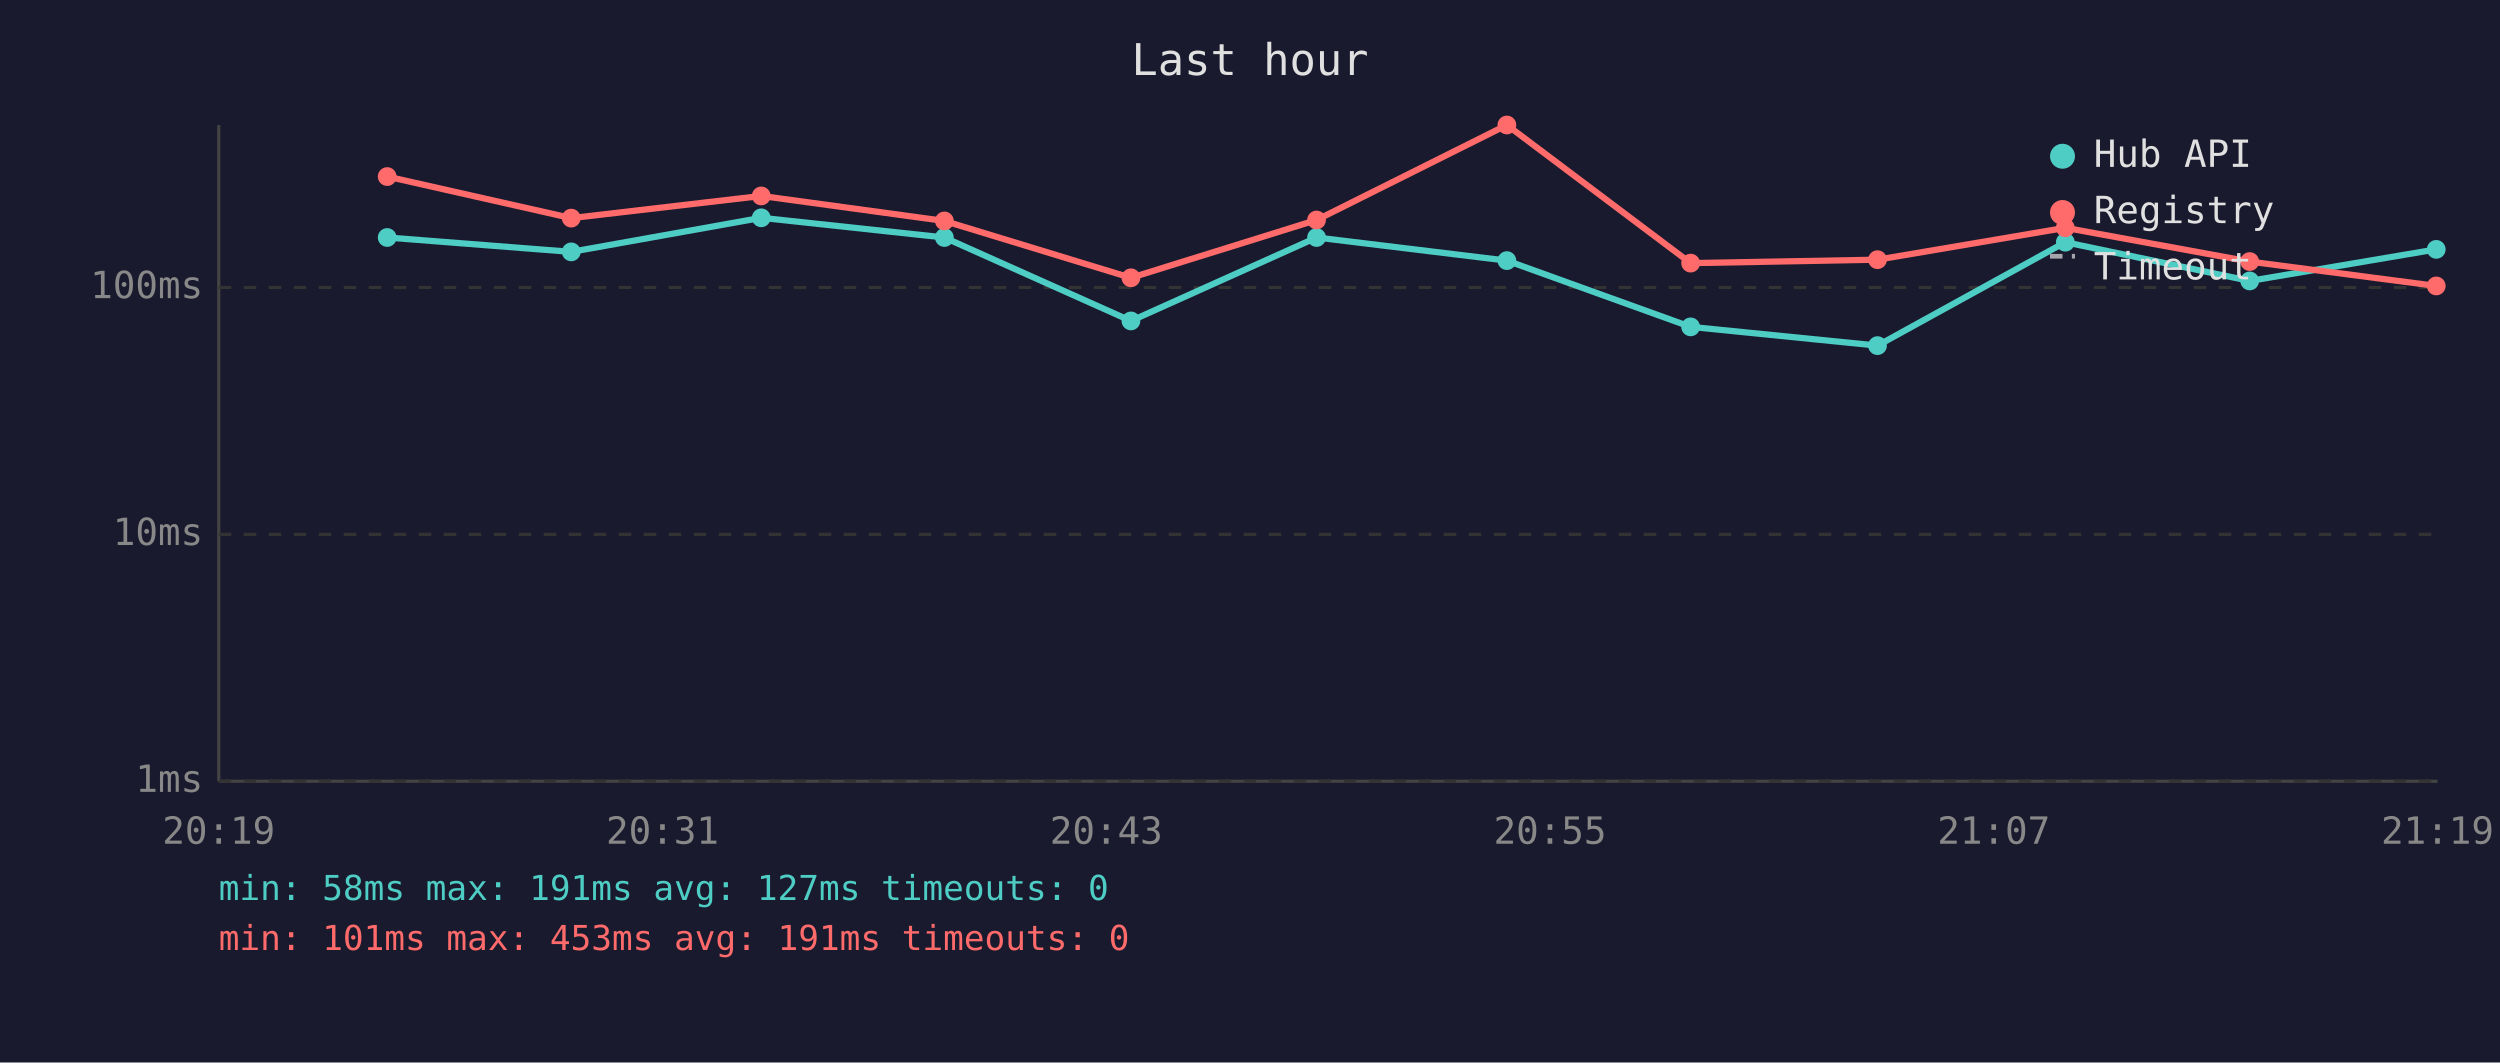
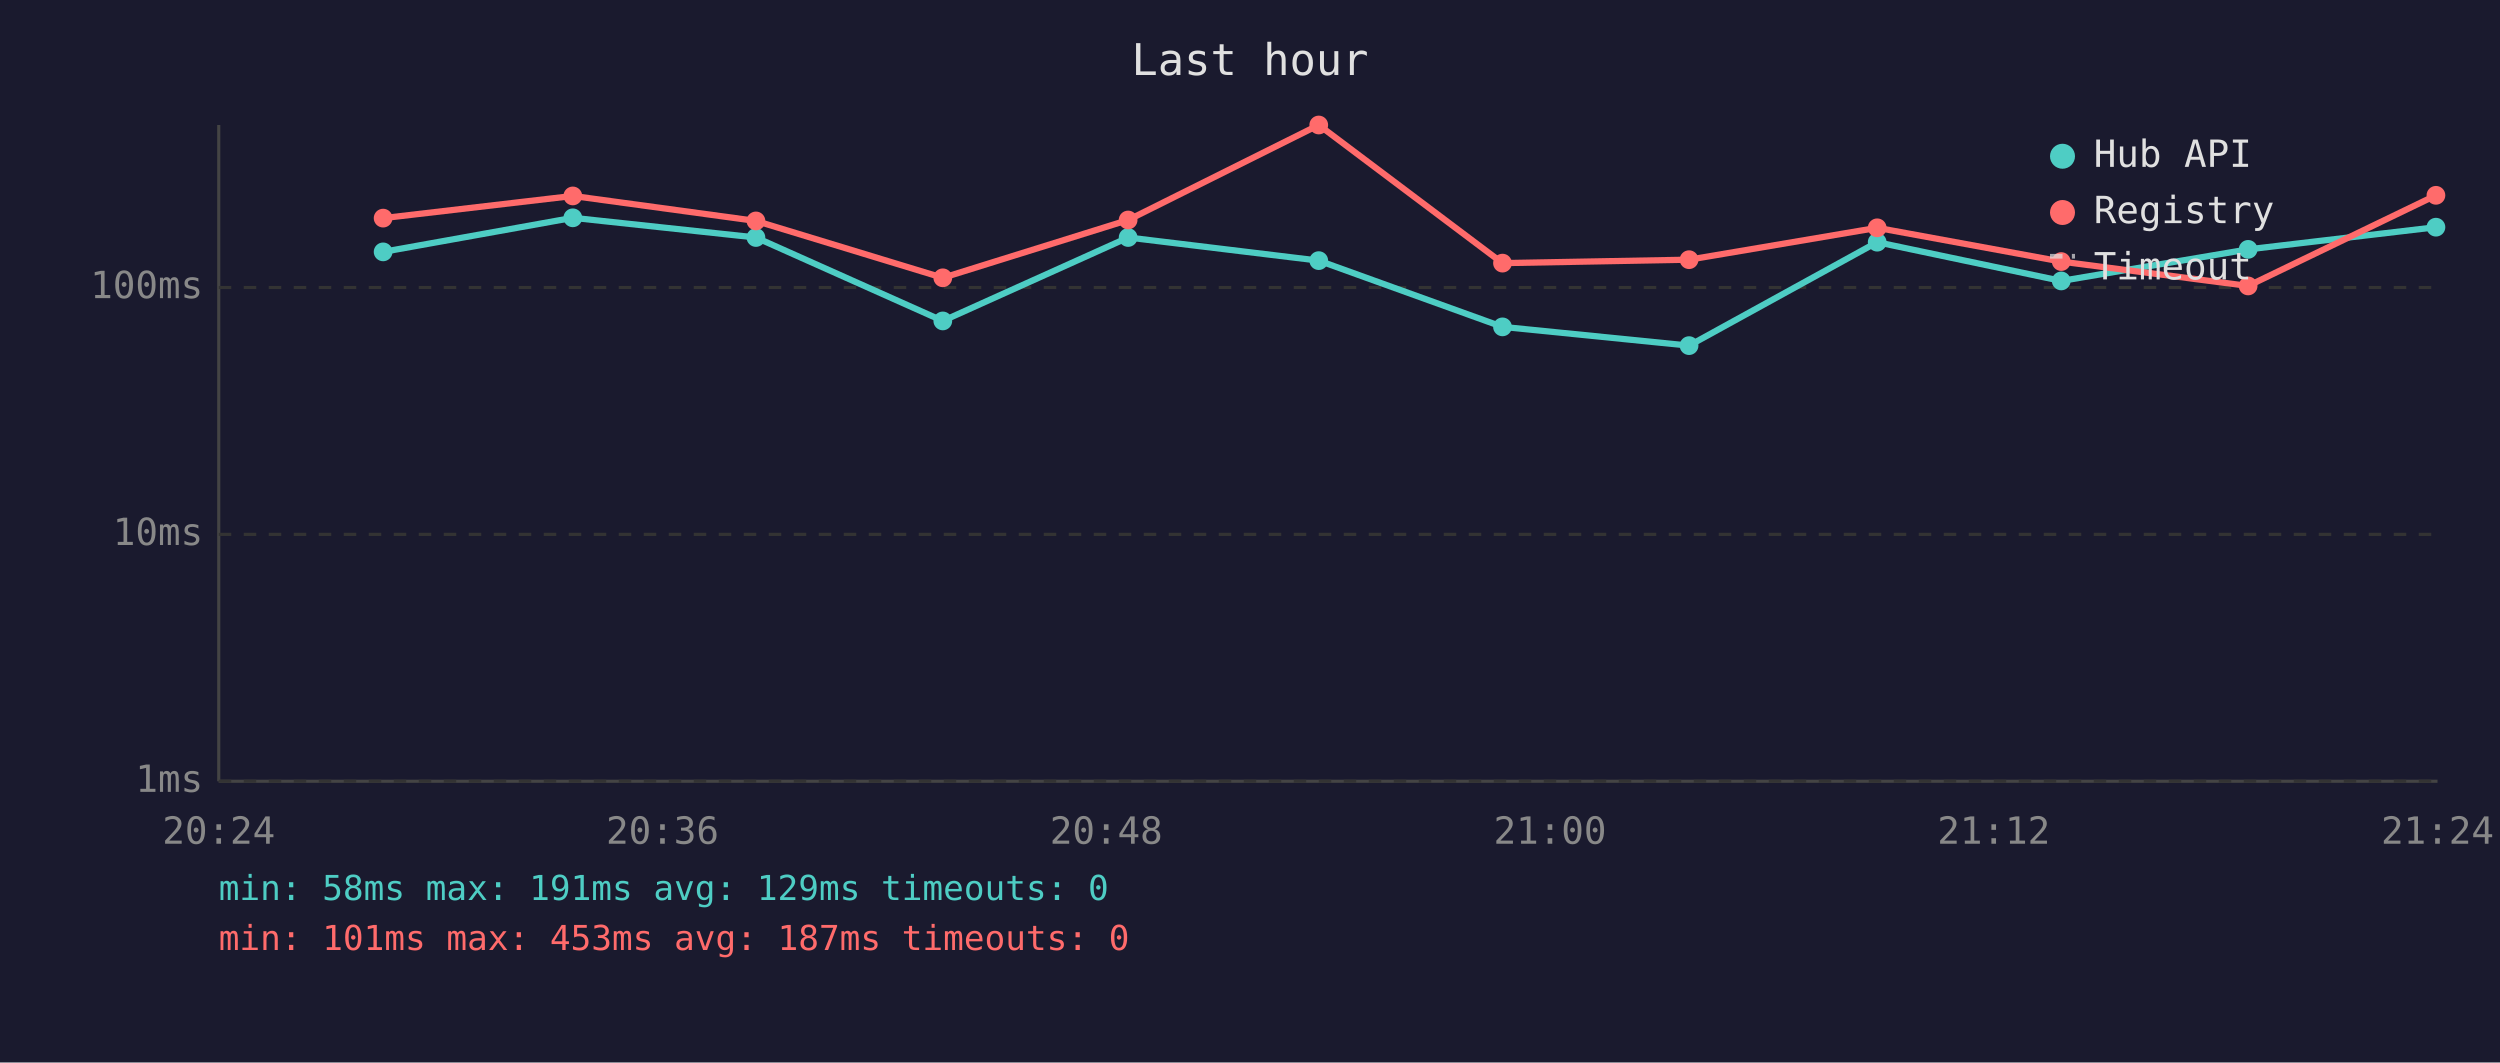
<svg xmlns="http://www.w3.org/2000/svg" viewBox="0 0 800 340" font-family="monospace" font-size="12">
  <rect width="800" height="340" fill="#1a1a2e" />
  <text x="400" y="24" fill="#e0e0e0" font-size="14" text-anchor="middle">Last hour</text>
  <line x1="70" y1="40" x2="70" y2="250" stroke="#444" stroke-width="1" />
  <line x1="70" y1="250" x2="780" y2="250" stroke="#444" stroke-width="1" />
  <line x1="70" y1="250" x2="780" y2="250" stroke="#333" stroke-width="1" stroke-dasharray="4" />
  <text x="65" y="250" fill="#888" text-anchor="end" dominant-baseline="middle">1ms</text>
  <line x1="70" y1="171" x2="780" y2="171" stroke="#333" stroke-width="1" stroke-dasharray="4" />
  <text x="65" y="171" fill="#888" text-anchor="end" dominant-baseline="middle">10ms</text>
  <line x1="70" y1="92" x2="780" y2="92" stroke="#333" stroke-width="1" stroke-dasharray="4" />
  <text x="65" y="92" fill="#888" text-anchor="end" dominant-baseline="middle">100ms</text>
-   <text x="70" y="270" fill="#888" text-anchor="middle">20:19</text>
-   <text x="212" y="270" fill="#888" text-anchor="middle">20:31</text>
-   <text x="354" y="270" fill="#888" text-anchor="middle">20:43</text>
-   <text x="496" y="270" fill="#888" text-anchor="middle">20:55</text>
-   <text x="638" y="270" fill="#888" text-anchor="middle">21:07</text>
-   <text x="780" y="270" fill="#888" text-anchor="middle">21:19</text>
-   <polyline points="123.9,76.0 182.8,80.6 243.6,69.7 302.2,76.0 361.9,102.7 421.3,76.0 482.2,83.4 541.0,104.6 600.8,110.6 660.9,77.5 719.9,89.9 779.6,79.8" fill="none" stroke="#4ecdc4" stroke-width="2" opacity="1" />
-   <circle cx="123.9" cy="76.0" r="3" fill="#4ecdc4" />
-   <circle cx="182.8" cy="80.6" r="3" fill="#4ecdc4" />
-   <circle cx="243.6" cy="69.7" r="3" fill="#4ecdc4" />
-   <circle cx="302.2" cy="76.0" r="3" fill="#4ecdc4" />
-   <circle cx="361.9" cy="102.7" r="3" fill="#4ecdc4" />
-   <circle cx="421.3" cy="76.0" r="3" fill="#4ecdc4" />
-   <circle cx="482.2" cy="83.4" r="3" fill="#4ecdc4" />
-   <circle cx="541.0" cy="104.6" r="3" fill="#4ecdc4" />
-   <circle cx="600.8" cy="110.6" r="3" fill="#4ecdc4" />
-   <circle cx="660.9" cy="77.5" r="3" fill="#4ecdc4" />
-   <circle cx="719.9" cy="89.9" r="3" fill="#4ecdc4" />
-   <circle cx="779.6" cy="79.8" r="3" fill="#4ecdc4" />
-   <polyline points="123.9,56.5 182.8,69.8 243.6,62.7 302.2,70.7 361.9,88.9 421.3,70.4 482.2,40.0 541.0,84.2 600.8,83.1 660.9,72.9 719.9,83.7 779.6,91.5" fill="none" stroke="#ff6b6b" stroke-width="2" opacity="1" />
-   <circle cx="123.9" cy="56.5" r="3" fill="#ff6b6b" />
-   <circle cx="182.8" cy="69.8" r="3" fill="#ff6b6b" />
-   <circle cx="243.6" cy="62.7" r="3" fill="#ff6b6b" />
-   <circle cx="302.2" cy="70.7" r="3" fill="#ff6b6b" />
-   <circle cx="361.9" cy="88.9" r="3" fill="#ff6b6b" />
-   <circle cx="421.3" cy="70.4" r="3" fill="#ff6b6b" />
-   <circle cx="482.2" cy="40.0" r="3" fill="#ff6b6b" />
-   <circle cx="541.0" cy="84.2" r="3" fill="#ff6b6b" />
-   <circle cx="600.8" cy="83.1" r="3" fill="#ff6b6b" />
-   <circle cx="660.9" cy="72.9" r="3" fill="#ff6b6b" />
-   <circle cx="719.9" cy="83.7" r="3" fill="#ff6b6b" />
-   <circle cx="779.6" cy="91.5" r="3" fill="#ff6b6b" />
+   <text x="70" y="270" fill="#888" text-anchor="middle">20:24</text>
+   <text x="212" y="270" fill="#888" text-anchor="middle">20:36</text>
+   <text x="354" y="270" fill="#888" text-anchor="middle">20:48</text>
+   <text x="496" y="270" fill="#888" text-anchor="middle">21:00</text>
+   <text x="638" y="270" fill="#888" text-anchor="middle">21:12</text>
+   <text x="780" y="270" fill="#888" text-anchor="middle">21:24</text>
+   <polyline points="122.6,80.6 183.3,69.7 241.9,76.0 301.7,102.7 361.0,76.0 422.0,83.4 480.8,104.6 540.5,110.6 600.7,77.5 659.6,89.9 719.4,79.8 779.5,72.7" fill="none" stroke="#4ecdc4" stroke-width="2" opacity="1" />
+   <circle cx="122.6" cy="80.6" r="3" fill="#4ecdc4" />
+   <circle cx="183.3" cy="69.7" r="3" fill="#4ecdc4" />
+   <circle cx="241.9" cy="76.0" r="3" fill="#4ecdc4" />
+   <circle cx="301.7" cy="102.7" r="3" fill="#4ecdc4" />
+   <circle cx="361.0" cy="76.0" r="3" fill="#4ecdc4" />
+   <circle cx="422.0" cy="83.4" r="3" fill="#4ecdc4" />
+   <circle cx="480.8" cy="104.6" r="3" fill="#4ecdc4" />
+   <circle cx="540.5" cy="110.6" r="3" fill="#4ecdc4" />
+   <circle cx="600.7" cy="77.5" r="3" fill="#4ecdc4" />
+   <circle cx="659.6" cy="89.9" r="3" fill="#4ecdc4" />
+   <circle cx="719.4" cy="79.8" r="3" fill="#4ecdc4" />
+   <circle cx="779.5" cy="72.7" r="3" fill="#4ecdc4" />
+   <polyline points="122.6,69.8 183.3,62.7 241.9,70.7 301.7,88.9 361.0,70.4 422.0,40.0 480.8,84.2 540.5,83.1 600.7,72.9 659.6,83.7 719.4,91.5 779.5,62.5" fill="none" stroke="#ff6b6b" stroke-width="2" opacity="1" />
+   <circle cx="122.6" cy="69.8" r="3" fill="#ff6b6b" />
+   <circle cx="183.3" cy="62.7" r="3" fill="#ff6b6b" />
+   <circle cx="241.9" cy="70.7" r="3" fill="#ff6b6b" />
+   <circle cx="301.7" cy="88.9" r="3" fill="#ff6b6b" />
+   <circle cx="361.0" cy="70.4" r="3" fill="#ff6b6b" />
+   <circle cx="422.0" cy="40.0" r="3" fill="#ff6b6b" />
+   <circle cx="480.8" cy="84.2" r="3" fill="#ff6b6b" />
+   <circle cx="540.5" cy="83.1" r="3" fill="#ff6b6b" />
+   <circle cx="600.7" cy="72.9" r="3" fill="#ff6b6b" />
+   <circle cx="659.6" cy="83.7" r="3" fill="#ff6b6b" />
+   <circle cx="719.4" cy="91.5" r="3" fill="#ff6b6b" />
+   <circle cx="779.5" cy="62.5" r="3" fill="#ff6b6b" />
  <circle cx="660" cy="50" r="4" fill="#4ecdc4" />
  <text x="670" y="50" fill="#e0e0e0" dominant-baseline="middle">Hub API</text>
  <circle cx="660" cy="68" r="4" fill="#ff6b6b" />
  <text x="670" y="68" fill="#e0e0e0" dominant-baseline="middle">Registry</text>
  <line x1="656" y1="82" x2="664" y2="82" stroke="#e0e0e0" stroke-width="1.5" stroke-dasharray="4,3" opacity="0.7" />
  <text x="670" y="86" fill="#e0e0e0" dominant-baseline="middle">Timeout</text>
-   <text x="70" y="288" fill="#4ecdc4" font-size="11">min: 58ms  max: 191ms  avg: 127ms  timeouts: 0</text>
-   <text x="70" y="304" fill="#ff6b6b" font-size="11">min: 101ms  max: 453ms  avg: 191ms  timeouts: 0</text>
+   <text x="70" y="288" fill="#4ecdc4" font-size="11">min: 58ms  max: 191ms  avg: 129ms  timeouts: 0</text>
+   <text x="70" y="304" fill="#ff6b6b" font-size="11">min: 101ms  max: 453ms  avg: 187ms  timeouts: 0</text>
</svg>
